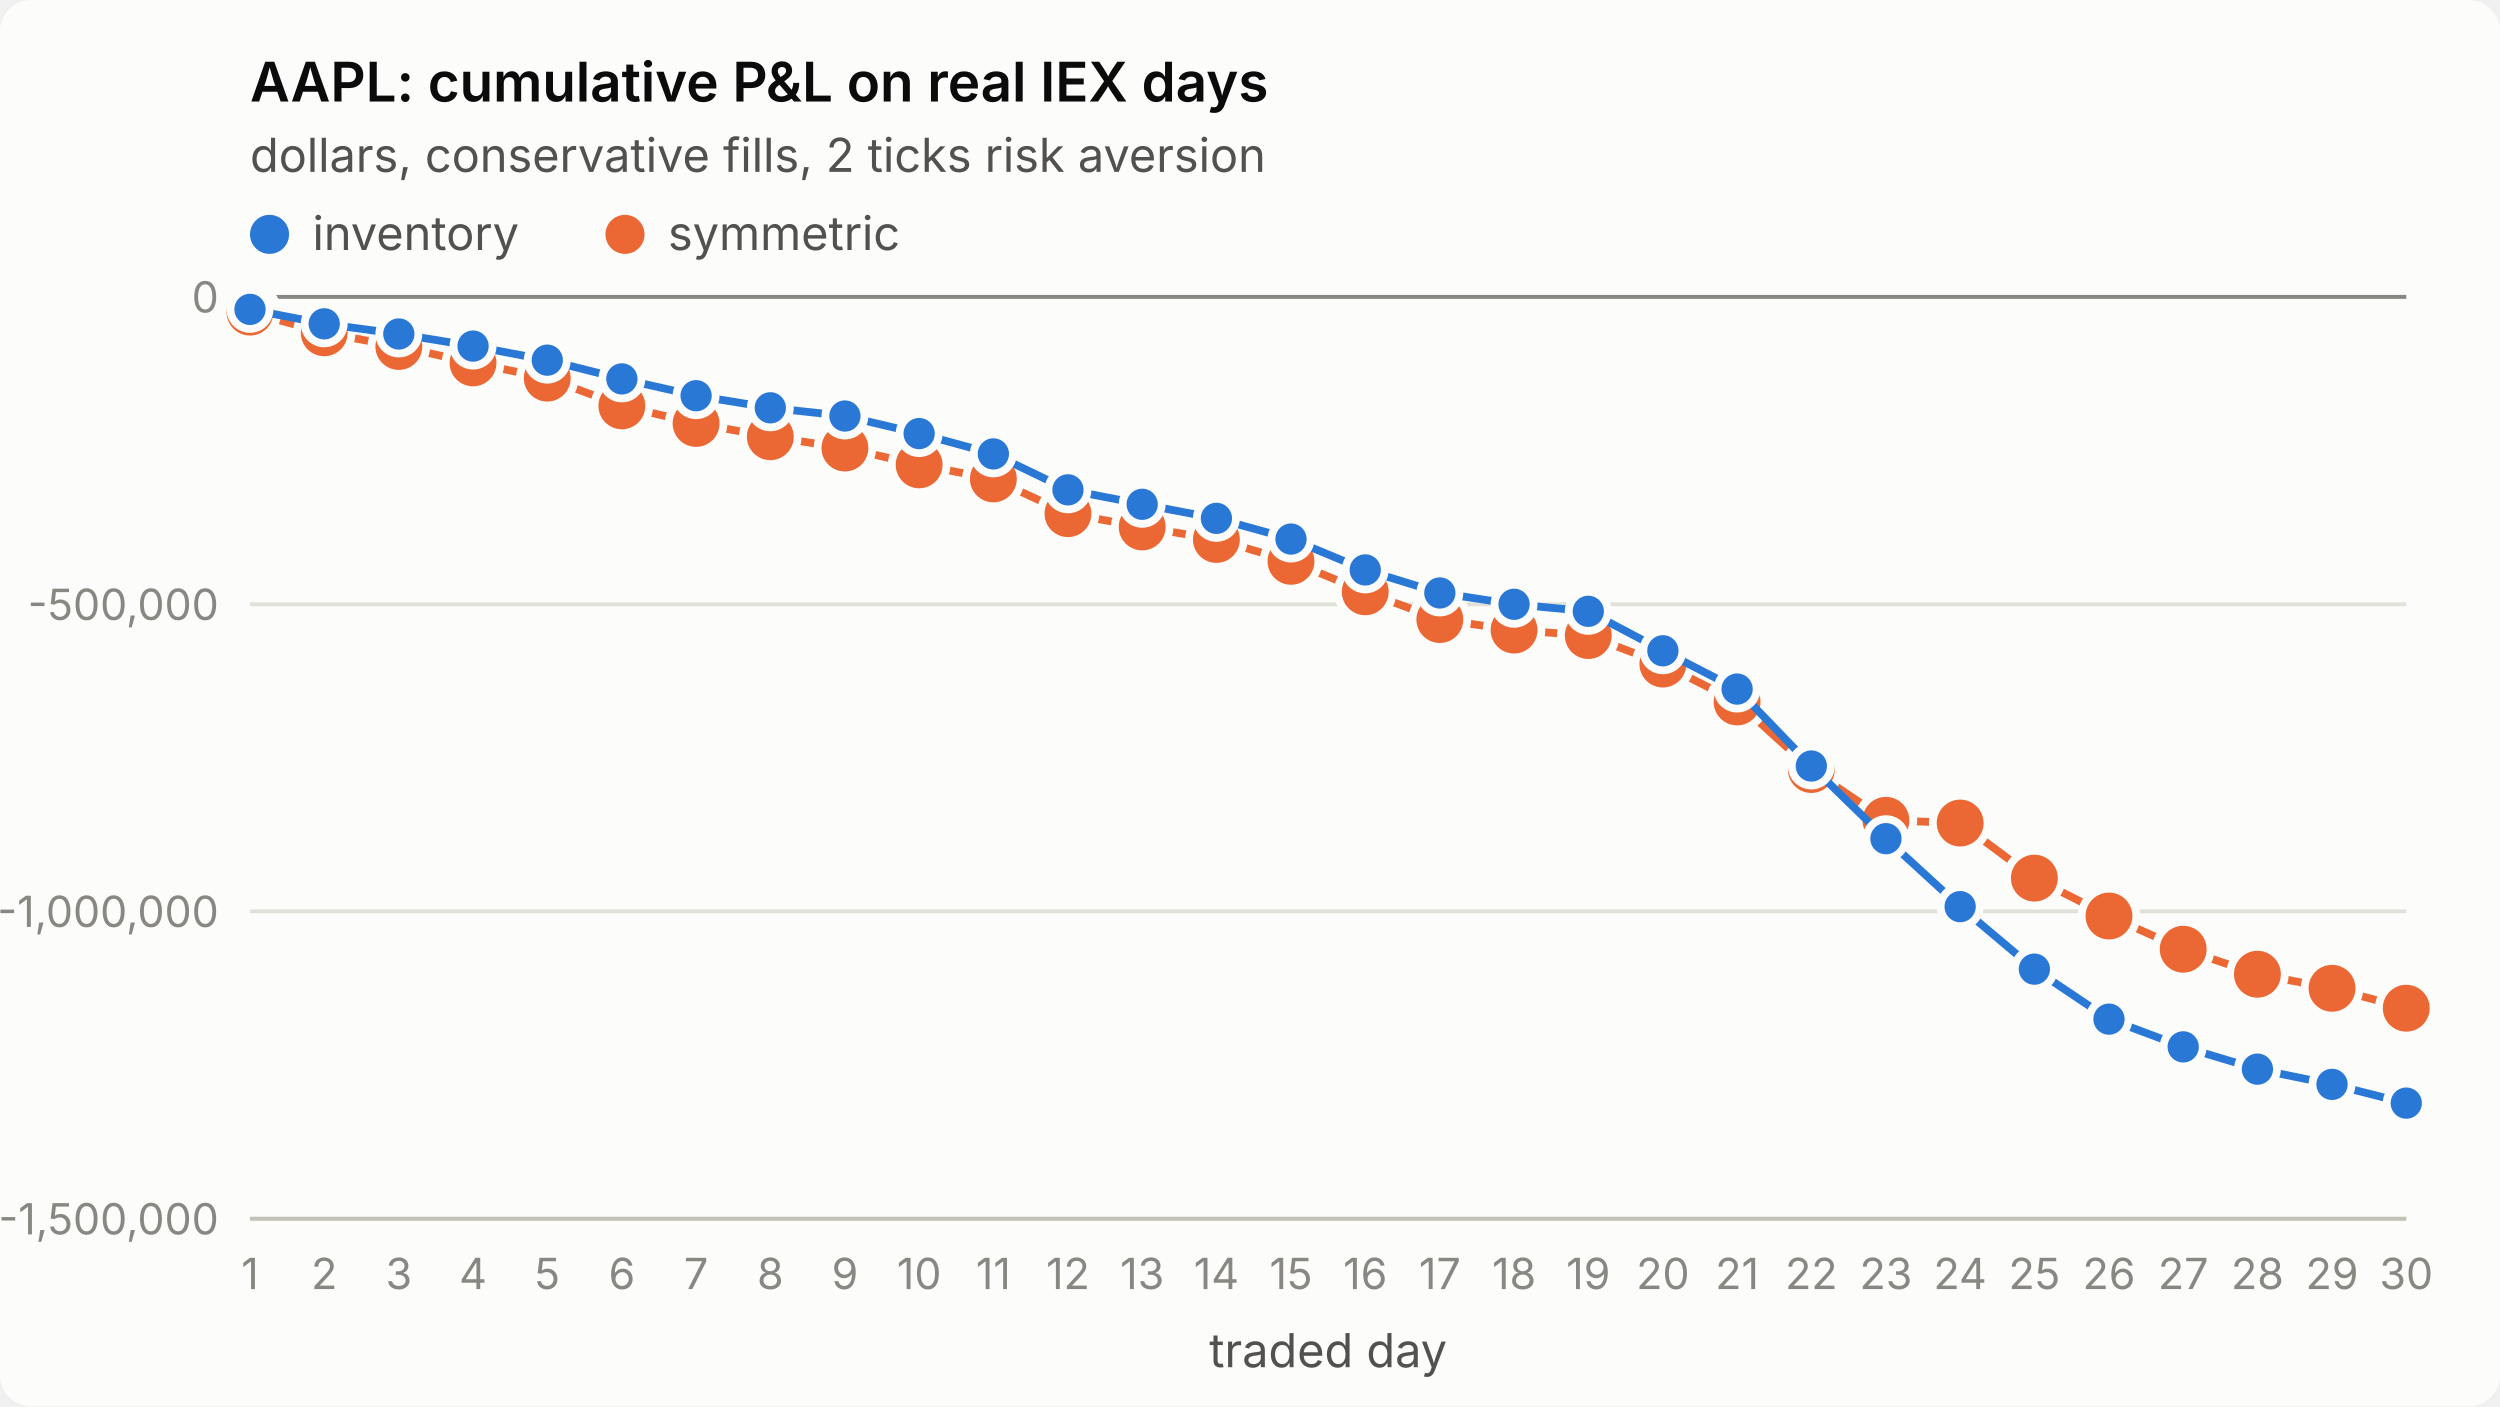
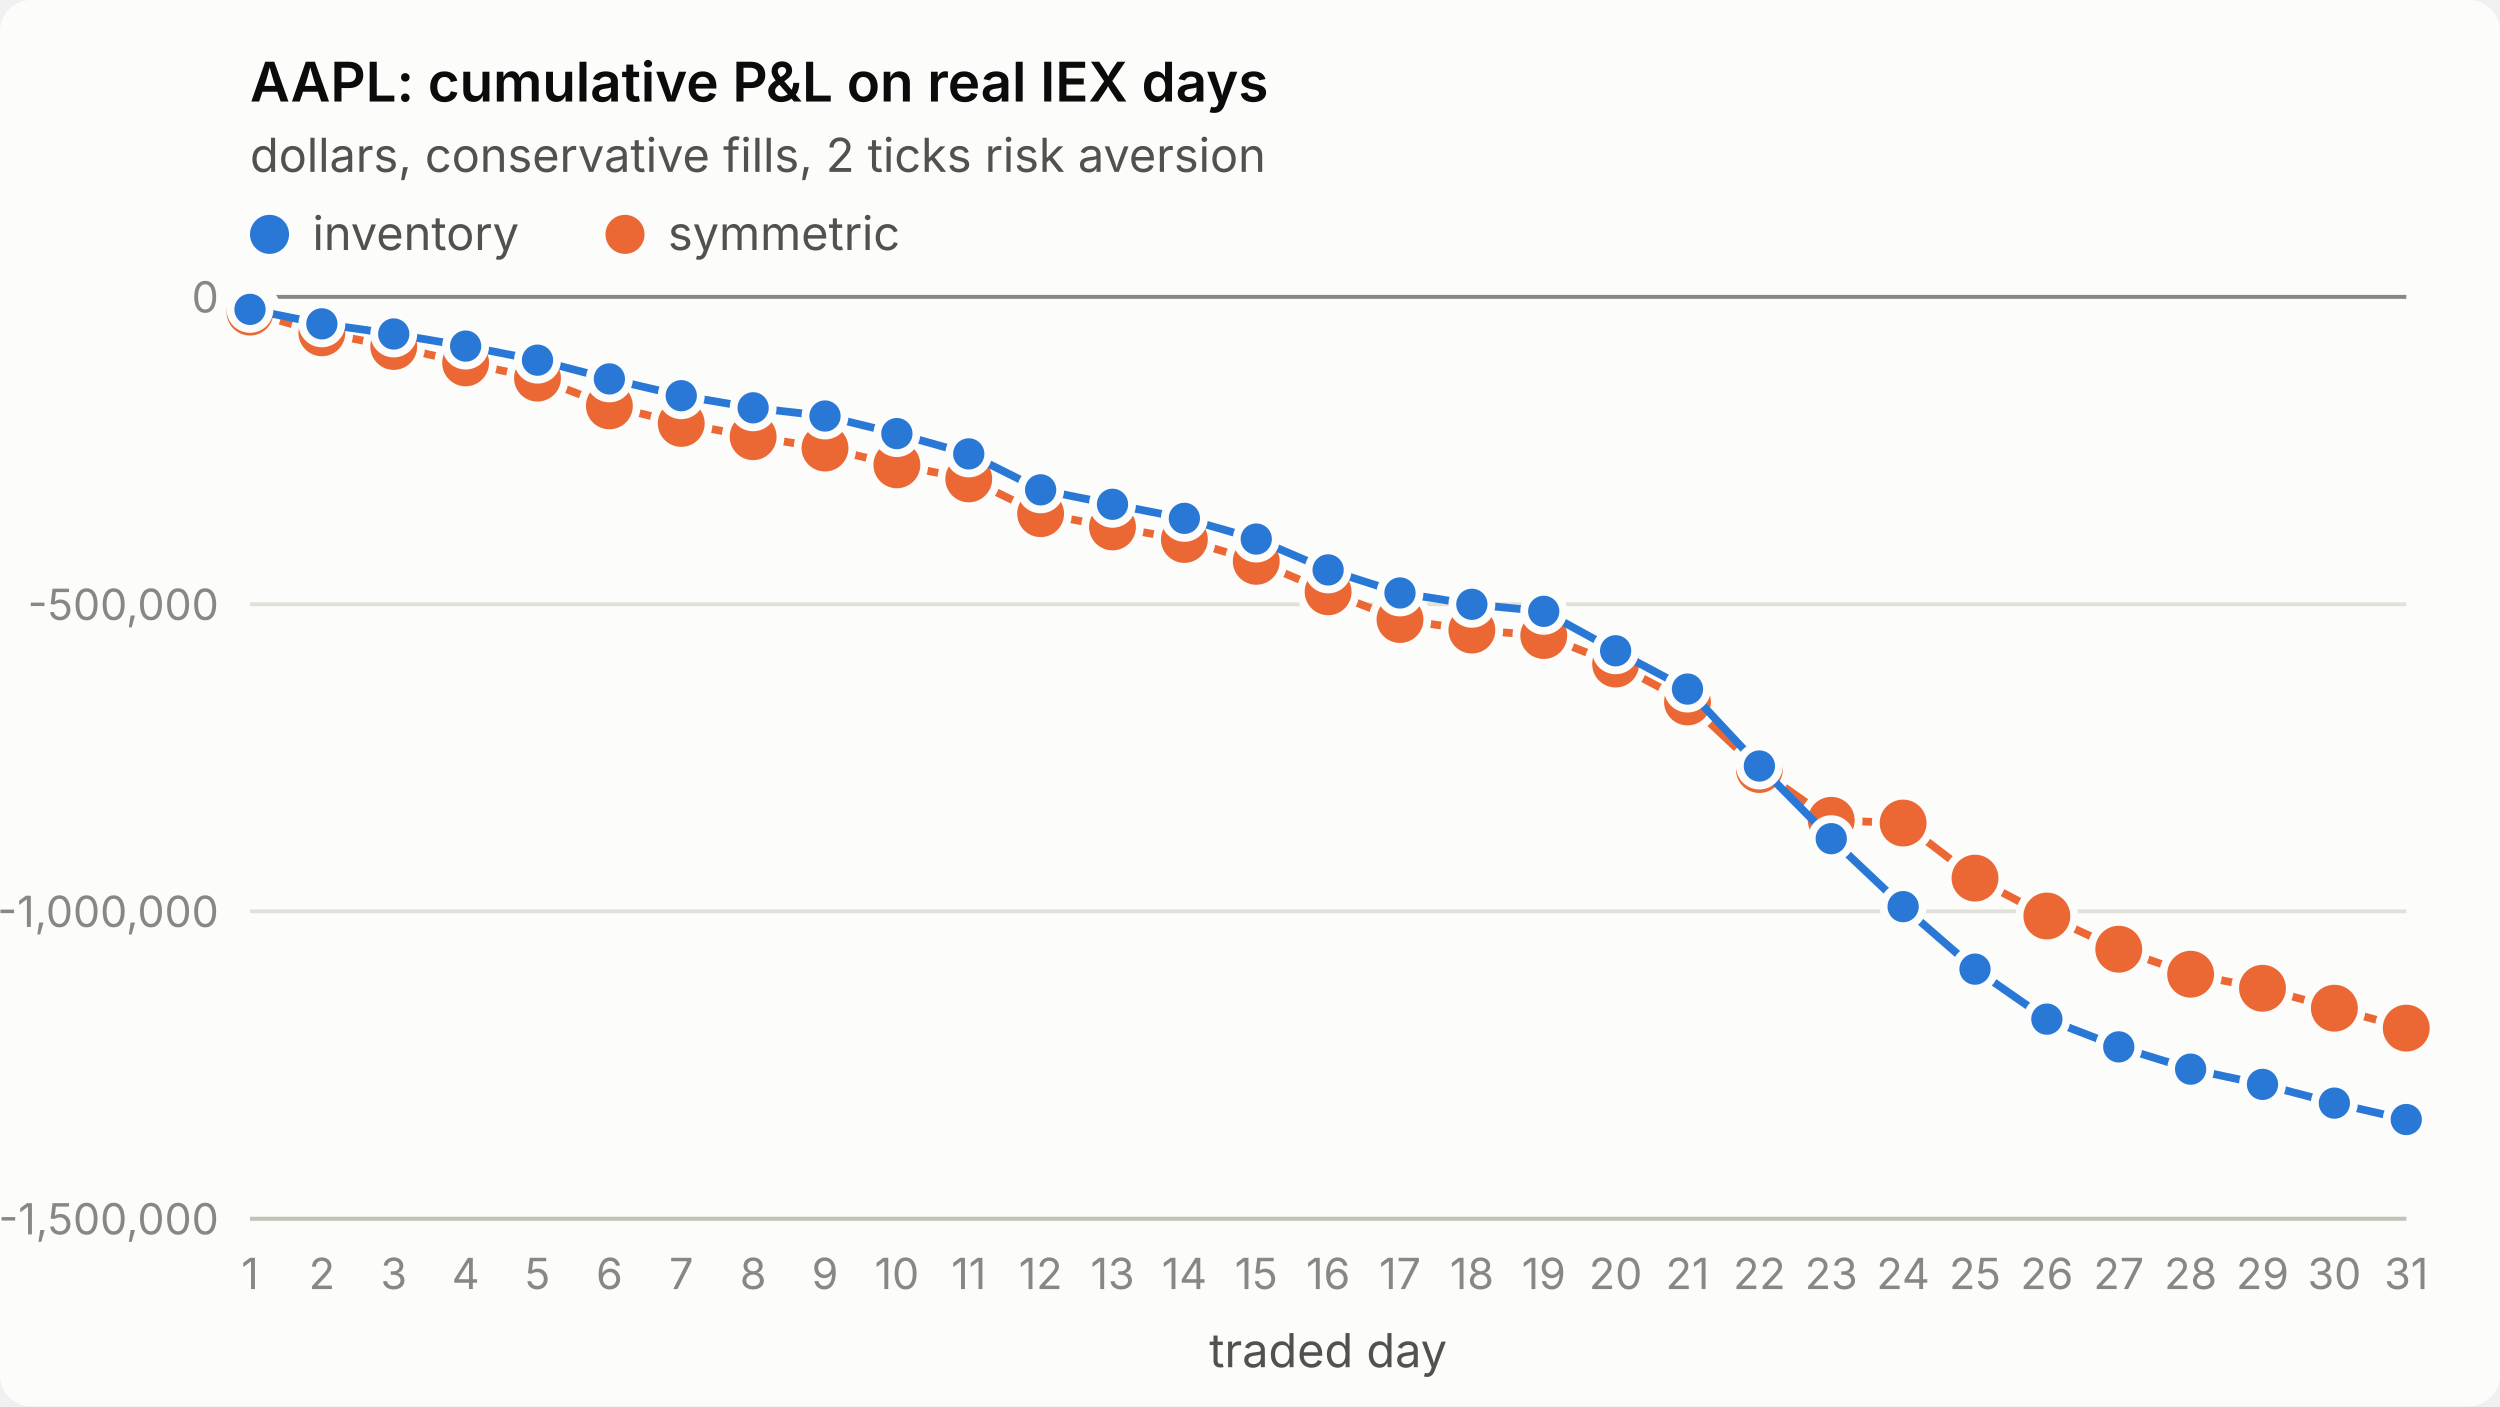
<svg xmlns="http://www.w3.org/2000/svg" viewBox="0 0 640 360" width="640" height="360" role="img" aria-label="AAPL: cumulative P&amp;L on real IEX days">
  <style>
.surface{fill:#fcfcfb}.title{fill:#0b0b0b;font-weight:600;font-size:14px}
.sub,.legend{fill:#52514e;font-size:12px}.tick{fill:#898781;font-size:11px;font-variant-numeric:tabular-nums}
.grid{stroke:#e1e0d9;stroke-width:1}.axis{stroke:#c3c2b7;stroke-width:1}.ref{stroke:#898781;stroke-width:1}
.s1{stroke:#2a78d6}.s2{stroke:#eb6834}.f1{fill:#2a78d6}.f2{fill:#eb6834}
.line{fill:none;stroke-width:2;stroke-linejoin:round;stroke-linecap:round}
.dot{stroke:#fcfcfb;stroke-width:2}
text{font-family:system-ui,-apple-system,"Segoe UI",sans-serif}
@media (prefers-color-scheme: dark){
.surface{fill:#1a1a19}.title{fill:#ffffff}.sub,.legend{fill:#c3c2b7}
.grid{stroke:#2c2c2a}.axis{stroke:#383835}.dot{stroke:#1a1a19}
.s1{stroke:#3987e5}.s2{stroke:#d95926}.f1{fill:#3987e5}.f2{fill:#d95926}}
</style>
  <rect class="surface" width="640" height="360" rx="8" />
  <text class="title" x="64" y="26">AAPL: cumulative P&amp;L on real IEX days</text>
  <text class="sub" x="64" y="44">dollars, conservative fills, 2 ticks risk aversion</text>
  <line class="grid" x1="64" x2="616" y1="312.0" y2="312.0" />
  <text class="tick" x="56" y="316.0" text-anchor="end">-1,500,000</text>
  <line class="grid" x1="64" x2="616" y1="233.3" y2="233.3" />
  <text class="tick" x="56" y="237.3" text-anchor="end">-1,000,000</text>
  <line class="grid" x1="64" x2="616" y1="154.7" y2="154.7" />
  <text class="tick" x="56" y="158.7" text-anchor="end">-500,000</text>
  <line class="grid" x1="64" x2="616" y1="76.0" y2="76.0" />
  <text class="tick" x="56" y="80.0" text-anchor="end">0</text>
  <line class="axis" x1="64" x2="616" y1="312" y2="312" />
  <text class="tick" x="64.0" y="330" text-anchor="middle">1</text>
-   <text class="tick" x="83.0" y="330" text-anchor="middle">2</text>
-   <text class="tick" x="102.1" y="330" text-anchor="middle">3</text>
-   <text class="tick" x="121.1" y="330" text-anchor="middle">4</text>
-   <text class="tick" x="140.1" y="330" text-anchor="middle">5</text>
-   <text class="tick" x="159.2" y="330" text-anchor="middle">6</text>
-   <text class="tick" x="178.2" y="330" text-anchor="middle">7</text>
-   <text class="tick" x="197.2" y="330" text-anchor="middle">8</text>
-   <text class="tick" x="216.3" y="330" text-anchor="middle">9</text>
-   <text class="tick" x="235.3" y="330" text-anchor="middle">10</text>
-   <text class="tick" x="254.3" y="330" text-anchor="middle">11</text>
-   <text class="tick" x="273.4" y="330" text-anchor="middle">12</text>
-   <text class="tick" x="292.4" y="330" text-anchor="middle">13</text>
-   <text class="tick" x="311.4" y="330" text-anchor="middle">14</text>
-   <text class="tick" x="330.5" y="330" text-anchor="middle">15</text>
-   <text class="tick" x="349.5" y="330" text-anchor="middle">16</text>
-   <text class="tick" x="368.6" y="330" text-anchor="middle">17</text>
-   <text class="tick" x="387.6" y="330" text-anchor="middle">18</text>
-   <text class="tick" x="406.6" y="330" text-anchor="middle">19</text>
-   <text class="tick" x="425.7" y="330" text-anchor="middle">20</text>
-   <text class="tick" x="444.7" y="330" text-anchor="middle">21</text>
-   <text class="tick" x="463.7" y="330" text-anchor="middle">22</text>
-   <text class="tick" x="482.8" y="330" text-anchor="middle">23</text>
-   <text class="tick" x="501.8" y="330" text-anchor="middle">24</text>
-   <text class="tick" x="520.8" y="330" text-anchor="middle">25</text>
-   <text class="tick" x="539.9" y="330" text-anchor="middle">26</text>
-   <text class="tick" x="558.9" y="330" text-anchor="middle">27</text>
-   <text class="tick" x="577.9" y="330" text-anchor="middle">28</text>
-   <text class="tick" x="597.0" y="330" text-anchor="middle">29</text>
-   <text class="tick" x="616.0" y="330" text-anchor="middle">30</text>
+   <text class="tick" x="82.4" y="330" text-anchor="middle">2</text>
+   <text class="tick" x="100.8" y="330" text-anchor="middle">3</text>
+   <text class="tick" x="119.2" y="330" text-anchor="middle">4</text>
+   <text class="tick" x="137.6" y="330" text-anchor="middle">5</text>
+   <text class="tick" x="156.0" y="330" text-anchor="middle">6</text>
+   <text class="tick" x="174.4" y="330" text-anchor="middle">7</text>
+   <text class="tick" x="192.8" y="330" text-anchor="middle">8</text>
+   <text class="tick" x="211.2" y="330" text-anchor="middle">9</text>
+   <text class="tick" x="229.6" y="330" text-anchor="middle">10</text>
+   <text class="tick" x="248.0" y="330" text-anchor="middle">11</text>
+   <text class="tick" x="266.4" y="330" text-anchor="middle">12</text>
+   <text class="tick" x="284.8" y="330" text-anchor="middle">13</text>
+   <text class="tick" x="303.2" y="330" text-anchor="middle">14</text>
+   <text class="tick" x="321.6" y="330" text-anchor="middle">15</text>
+   <text class="tick" x="340.0" y="330" text-anchor="middle">16</text>
+   <text class="tick" x="358.4" y="330" text-anchor="middle">17</text>
+   <text class="tick" x="376.8" y="330" text-anchor="middle">18</text>
+   <text class="tick" x="395.2" y="330" text-anchor="middle">19</text>
+   <text class="tick" x="413.6" y="330" text-anchor="middle">20</text>
+   <text class="tick" x="432.0" y="330" text-anchor="middle">21</text>
+   <text class="tick" x="450.4" y="330" text-anchor="middle">22</text>
+   <text class="tick" x="468.8" y="330" text-anchor="middle">23</text>
+   <text class="tick" x="487.2" y="330" text-anchor="middle">24</text>
+   <text class="tick" x="505.6" y="330" text-anchor="middle">25</text>
+   <text class="tick" x="524.0" y="330" text-anchor="middle">26</text>
+   <text class="tick" x="542.4" y="330" text-anchor="middle">27</text>
+   <text class="tick" x="560.8" y="330" text-anchor="middle">28</text>
+   <text class="tick" x="579.2" y="330" text-anchor="middle">29</text>
+   <text class="tick" x="597.6" y="330" text-anchor="middle">30</text>
+   <text class="tick" x="616.0" y="330" text-anchor="middle">31</text>
  <text class="sub" x="340.0" y="350" text-anchor="middle">traded day</text>
  <line class="ref" x1="64" x2="616" y1="76.0" y2="76.0" />
-   <polyline class="line s2" points="64.0,79.9 83.0,85.2 102.1,88.7 121.1,92.9 140.1,96.8 159.2,103.9 178.2,108.4 197.2,111.8 216.3,114.7 235.3,119.0 254.3,122.6 273.4,131.5 292.4,134.9 311.4,138.1 330.5,143.7 349.5,151.5 368.6,158.6 387.6,161.3 406.6,162.7 425.7,170.0 444.7,179.7 463.7,197.0 482.8,210.0 501.8,210.7 520.8,224.8 539.9,234.5 558.9,243.0 577.9,249.4 597.0,253.0 616.0,258.1" />
+   <polyline class="line s2" points="64.0,79.9 82.4,85.2 100.8,88.7 119.2,92.9 137.6,96.8 156.0,103.9 174.4,108.4 192.8,111.8 211.2,114.7 229.6,119.0 248.0,122.6 266.4,131.5 284.8,134.9 303.2,138.1 321.6,143.7 340.0,151.5 358.4,158.6 376.8,161.3 395.2,162.7 413.6,170.0 432.0,179.7 450.4,197.0 468.8,210.0 487.2,210.7 505.6,224.8 524.0,234.5 542.4,243.0 560.8,249.4 579.2,253.0 597.6,258.1 616.0,263.2" />
  <circle class="dot f2" cx="64.0" cy="79.9" r="7" />
-   <circle class="dot f2" cx="83.0" cy="85.2" r="7" />
-   <circle class="dot f2" cx="102.1" cy="88.7" r="7" />
-   <circle class="dot f2" cx="121.1" cy="92.9" r="7" />
-   <circle class="dot f2" cx="140.1" cy="96.8" r="7" />
-   <circle class="dot f2" cx="159.2" cy="103.9" r="7" />
-   <circle class="dot f2" cx="178.2" cy="108.4" r="7" />
-   <circle class="dot f2" cx="197.2" cy="111.8" r="7" />
-   <circle class="dot f2" cx="216.3" cy="114.7" r="7" />
-   <circle class="dot f2" cx="235.3" cy="119.0" r="7" />
-   <circle class="dot f2" cx="254.3" cy="122.6" r="7" />
-   <circle class="dot f2" cx="273.4" cy="131.5" r="7" />
-   <circle class="dot f2" cx="292.4" cy="134.9" r="7" />
-   <circle class="dot f2" cx="311.4" cy="138.1" r="7" />
-   <circle class="dot f2" cx="330.5" cy="143.7" r="7" />
-   <circle class="dot f2" cx="349.5" cy="151.5" r="7" />
-   <circle class="dot f2" cx="368.6" cy="158.6" r="7" />
-   <circle class="dot f2" cx="387.6" cy="161.3" r="7" />
-   <circle class="dot f2" cx="406.6" cy="162.7" r="7" />
-   <circle class="dot f2" cx="425.7" cy="170.0" r="7" />
-   <circle class="dot f2" cx="444.7" cy="179.7" r="7" />
-   <circle class="dot f2" cx="463.7" cy="197.0" r="7" />
-   <circle class="dot f2" cx="482.8" cy="210.0" r="7" />
-   <circle class="dot f2" cx="501.8" cy="210.7" r="7" />
-   <circle class="dot f2" cx="520.8" cy="224.8" r="7" />
-   <circle class="dot f2" cx="539.9" cy="234.5" r="7" />
-   <circle class="dot f2" cx="558.9" cy="243.0" r="7" />
-   <circle class="dot f2" cx="577.9" cy="249.4" r="7" />
-   <circle class="dot f2" cx="597.0" cy="253.0" r="7" />
-   <circle class="dot f2" cx="616.0" cy="258.1" r="7" />
-   <polyline class="line s1" points="64.0,79.2 83.0,82.9 102.1,85.5 121.1,88.6 140.1,92.2 159.2,97.0 178.2,101.3 197.2,104.4 216.3,106.5 235.3,111.0 254.3,116.2 273.4,125.4 292.4,129.1 311.4,132.7 330.5,138.0 349.5,145.9 368.6,151.8 387.6,154.7 406.6,156.5 425.7,166.6 444.7,176.4 463.7,196.1 482.8,214.7 501.8,232.1 520.8,248.1 539.9,260.9 558.9,268.0 577.9,273.7 597.0,277.6 616.0,282.4" />
+   <circle class="dot f2" cx="82.4" cy="85.2" r="7" />
+   <circle class="dot f2" cx="100.8" cy="88.7" r="7" />
+   <circle class="dot f2" cx="119.2" cy="92.9" r="7" />
+   <circle class="dot f2" cx="137.6" cy="96.8" r="7" />
+   <circle class="dot f2" cx="156.0" cy="103.9" r="7" />
+   <circle class="dot f2" cx="174.4" cy="108.4" r="7" />
+   <circle class="dot f2" cx="192.8" cy="111.8" r="7" />
+   <circle class="dot f2" cx="211.2" cy="114.7" r="7" />
+   <circle class="dot f2" cx="229.6" cy="119.0" r="7" />
+   <circle class="dot f2" cx="248.0" cy="122.6" r="7" />
+   <circle class="dot f2" cx="266.4" cy="131.5" r="7" />
+   <circle class="dot f2" cx="284.8" cy="134.9" r="7" />
+   <circle class="dot f2" cx="303.2" cy="138.1" r="7" />
+   <circle class="dot f2" cx="321.6" cy="143.7" r="7" />
+   <circle class="dot f2" cx="340.0" cy="151.5" r="7" />
+   <circle class="dot f2" cx="358.4" cy="158.6" r="7" />
+   <circle class="dot f2" cx="376.8" cy="161.3" r="7" />
+   <circle class="dot f2" cx="395.2" cy="162.7" r="7" />
+   <circle class="dot f2" cx="413.6" cy="170.0" r="7" />
+   <circle class="dot f2" cx="432.0" cy="179.7" r="7" />
+   <circle class="dot f2" cx="450.4" cy="197.0" r="7" />
+   <circle class="dot f2" cx="468.8" cy="210.0" r="7" />
+   <circle class="dot f2" cx="487.2" cy="210.7" r="7" />
+   <circle class="dot f2" cx="505.6" cy="224.8" r="7" />
+   <circle class="dot f2" cx="524.0" cy="234.5" r="7" />
+   <circle class="dot f2" cx="542.4" cy="243.0" r="7" />
+   <circle class="dot f2" cx="560.8" cy="249.4" r="7" />
+   <circle class="dot f2" cx="579.2" cy="253.0" r="7" />
+   <circle class="dot f2" cx="597.6" cy="258.1" r="7" />
+   <circle class="dot f2" cx="616.0" cy="263.2" r="7" />
+   <polyline class="line s1" points="64.0,79.2 82.4,82.9 100.8,85.5 119.2,88.6 137.6,92.2 156.0,97.0 174.4,101.3 192.8,104.4 211.2,106.5 229.6,111.0 248.0,116.2 266.4,125.4 284.8,129.1 303.2,132.7 321.6,138.0 340.0,145.9 358.4,151.8 376.8,154.7 395.2,156.5 413.6,166.6 432.0,176.4 450.4,196.1 468.8,214.7 487.2,232.1 505.6,248.1 524.0,260.9 542.4,268.0 560.8,273.7 579.2,277.6 597.6,282.4 616.0,286.6" />
  <circle class="dot f1" cx="64.0" cy="79.2" r="5" />
-   <circle class="dot f1" cx="83.0" cy="82.9" r="5" />
-   <circle class="dot f1" cx="102.1" cy="85.5" r="5" />
-   <circle class="dot f1" cx="121.1" cy="88.6" r="5" />
-   <circle class="dot f1" cx="140.1" cy="92.2" r="5" />
-   <circle class="dot f1" cx="159.2" cy="97.0" r="5" />
-   <circle class="dot f1" cx="178.2" cy="101.3" r="5" />
-   <circle class="dot f1" cx="197.2" cy="104.4" r="5" />
-   <circle class="dot f1" cx="216.3" cy="106.5" r="5" />
-   <circle class="dot f1" cx="235.3" cy="111.0" r="5" />
-   <circle class="dot f1" cx="254.3" cy="116.2" r="5" />
-   <circle class="dot f1" cx="273.4" cy="125.4" r="5" />
-   <circle class="dot f1" cx="292.4" cy="129.1" r="5" />
-   <circle class="dot f1" cx="311.4" cy="132.7" r="5" />
-   <circle class="dot f1" cx="330.5" cy="138.0" r="5" />
-   <circle class="dot f1" cx="349.5" cy="145.9" r="5" />
-   <circle class="dot f1" cx="368.6" cy="151.8" r="5" />
-   <circle class="dot f1" cx="387.6" cy="154.7" r="5" />
-   <circle class="dot f1" cx="406.6" cy="156.5" r="5" />
-   <circle class="dot f1" cx="425.7" cy="166.6" r="5" />
-   <circle class="dot f1" cx="444.7" cy="176.4" r="5" />
-   <circle class="dot f1" cx="463.7" cy="196.1" r="5" />
-   <circle class="dot f1" cx="482.8" cy="214.7" r="5" />
-   <circle class="dot f1" cx="501.8" cy="232.1" r="5" />
-   <circle class="dot f1" cx="520.8" cy="248.1" r="5" />
-   <circle class="dot f1" cx="539.9" cy="260.9" r="5" />
-   <circle class="dot f1" cx="558.9" cy="268.0" r="5" />
-   <circle class="dot f1" cx="577.9" cy="273.7" r="5" />
-   <circle class="dot f1" cx="597.0" cy="277.6" r="5" />
-   <circle class="dot f1" cx="616.0" cy="282.4" r="5" />
+   <circle class="dot f1" cx="82.4" cy="82.9" r="5" />
+   <circle class="dot f1" cx="100.8" cy="85.5" r="5" />
+   <circle class="dot f1" cx="119.2" cy="88.6" r="5" />
+   <circle class="dot f1" cx="137.6" cy="92.2" r="5" />
+   <circle class="dot f1" cx="156.0" cy="97.0" r="5" />
+   <circle class="dot f1" cx="174.4" cy="101.3" r="5" />
+   <circle class="dot f1" cx="192.8" cy="104.4" r="5" />
+   <circle class="dot f1" cx="211.2" cy="106.5" r="5" />
+   <circle class="dot f1" cx="229.6" cy="111.0" r="5" />
+   <circle class="dot f1" cx="248.0" cy="116.2" r="5" />
+   <circle class="dot f1" cx="266.4" cy="125.4" r="5" />
+   <circle class="dot f1" cx="284.8" cy="129.1" r="5" />
+   <circle class="dot f1" cx="303.2" cy="132.7" r="5" />
+   <circle class="dot f1" cx="321.6" cy="138.0" r="5" />
+   <circle class="dot f1" cx="340.0" cy="145.9" r="5" />
+   <circle class="dot f1" cx="358.4" cy="151.8" r="5" />
+   <circle class="dot f1" cx="376.8" cy="154.7" r="5" />
+   <circle class="dot f1" cx="395.2" cy="156.5" r="5" />
+   <circle class="dot f1" cx="413.6" cy="166.6" r="5" />
+   <circle class="dot f1" cx="432.0" cy="176.4" r="5" />
+   <circle class="dot f1" cx="450.4" cy="196.1" r="5" />
+   <circle class="dot f1" cx="468.8" cy="214.7" r="5" />
+   <circle class="dot f1" cx="487.2" cy="232.1" r="5" />
+   <circle class="dot f1" cx="505.6" cy="248.1" r="5" />
+   <circle class="dot f1" cx="524.0" cy="260.9" r="5" />
+   <circle class="dot f1" cx="542.4" cy="268.0" r="5" />
+   <circle class="dot f1" cx="560.8" cy="273.7" r="5" />
+   <circle class="dot f1" cx="579.2" cy="277.6" r="5" />
+   <circle class="dot f1" cx="597.6" cy="282.4" r="5" />
+   <circle class="dot f1" cx="616.0" cy="286.6" r="5" />
  <circle class="f1" cx="69" cy="60" r="5" />
  <text class="legend" x="80" y="64">inventory</text>
  <circle class="f2" cx="160" cy="60" r="5" />
  <text class="legend" x="171" y="64">symmetric</text>
</svg>
